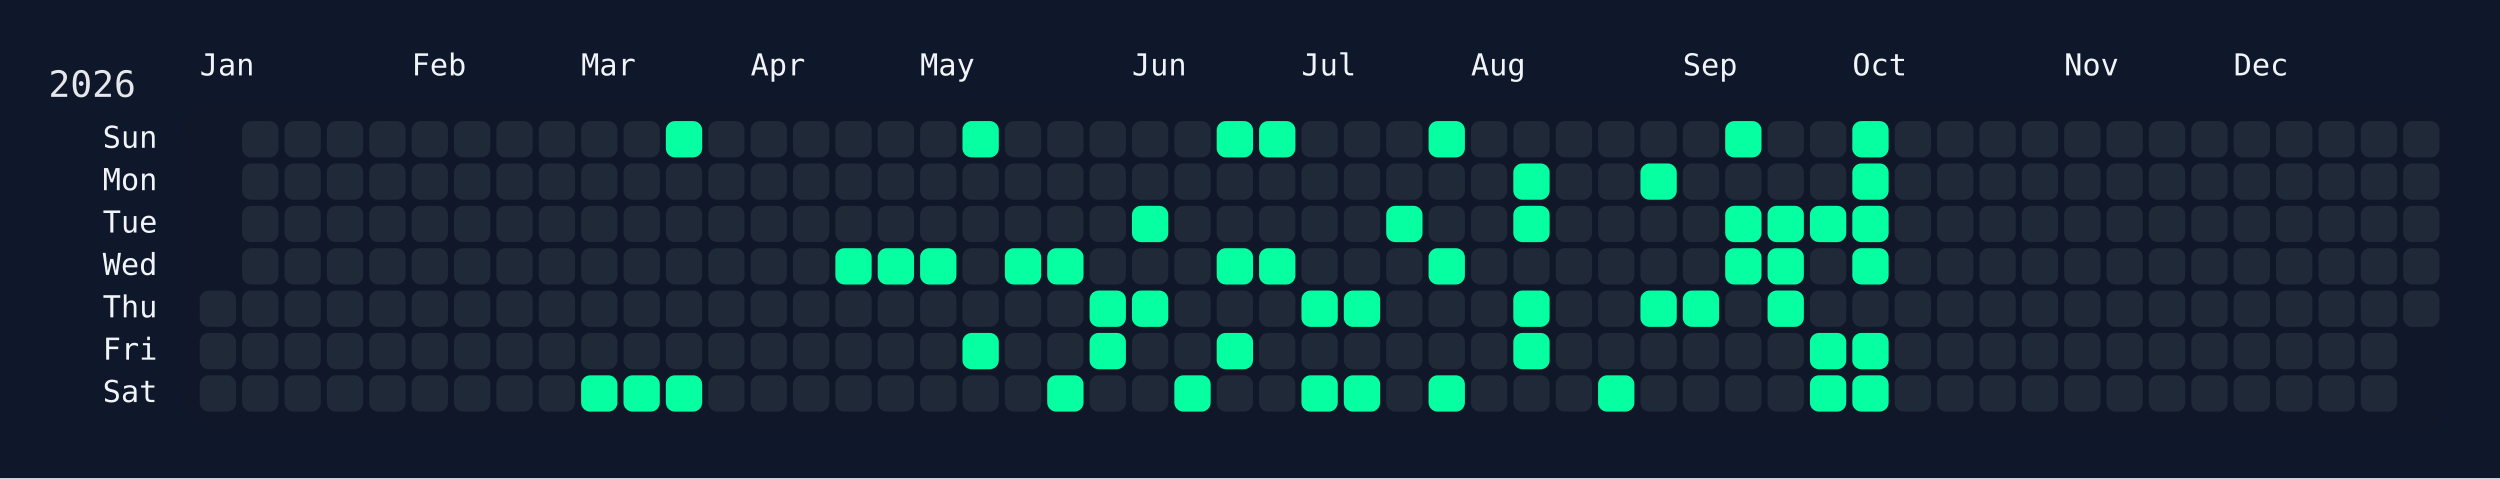
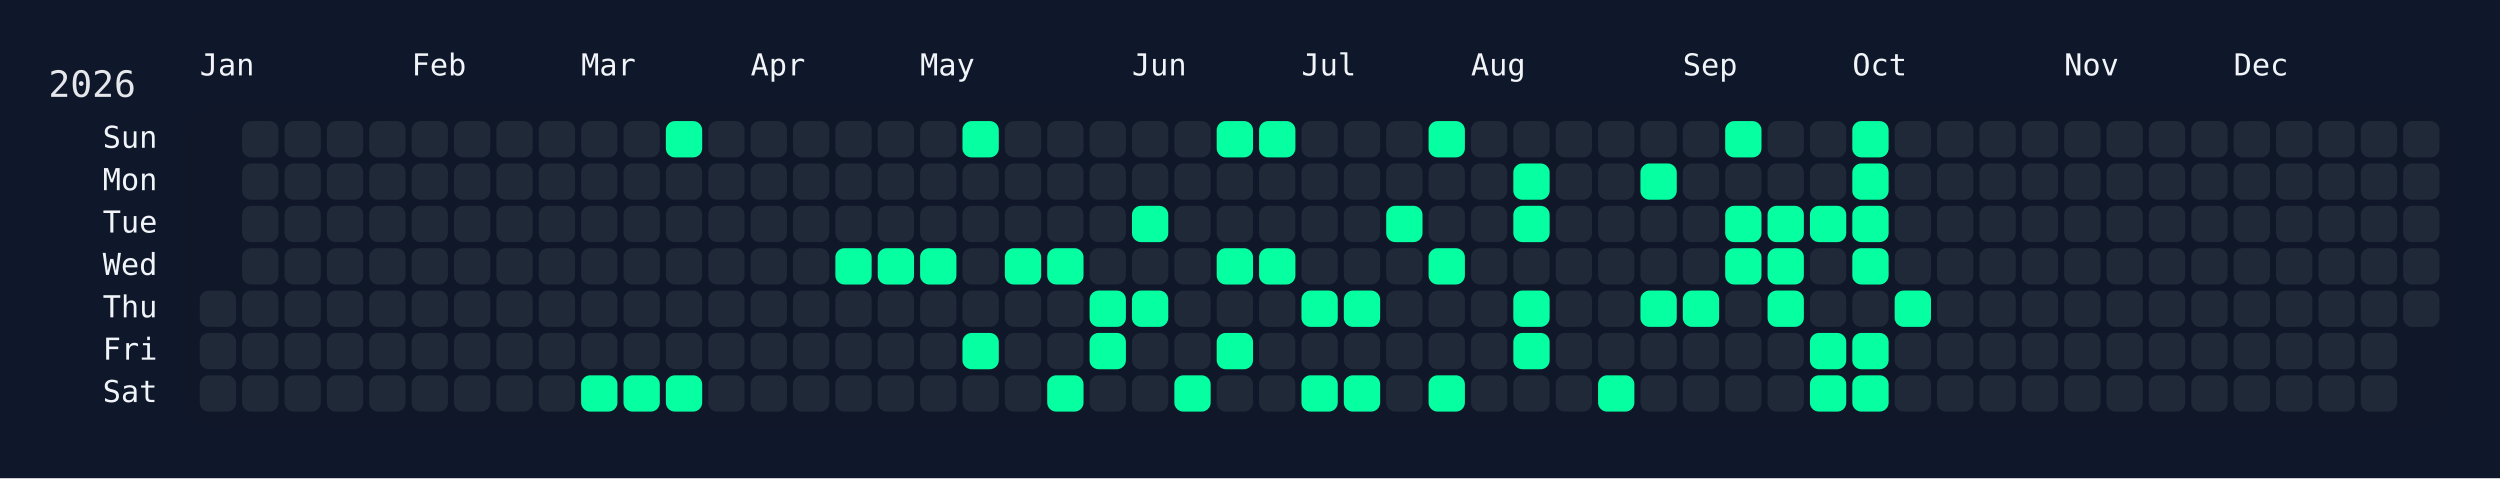
<svg xmlns="http://www.w3.org/2000/svg" width="826" height="158" viewBox="0 0 826 158">
  <rect width="826" height="158" fill="#0f172a" />
  <rect x="60" y="34" width="750" height="108" rx="12" ry="12" fill="rgba(15, 23, 42, 0.8)" />
  <text x="16" y="32" font-size="12" fill="#e5e7eb" font-family="JetBrains Mono, ui-monospace, SFMono-Regular, Menlo, Monaco, Consolas, monospace">2026</text>
  <text x="66" y="18" font-size="10" fill="#f1f5f9" font-family="JetBrains Mono, ui-monospace, SFMono-Regular, Menlo, Monaco, Consolas, monospace" dominant-baseline="hanging">Jan</text>
  <text x="136" y="18" font-size="10" fill="#f1f5f9" font-family="JetBrains Mono, ui-monospace, SFMono-Regular, Menlo, Monaco, Consolas, monospace" dominant-baseline="hanging">Feb</text>
  <text x="192" y="18" font-size="10" fill="#f1f5f9" font-family="JetBrains Mono, ui-monospace, SFMono-Regular, Menlo, Monaco, Consolas, monospace" dominant-baseline="hanging">Mar</text>
  <text x="248" y="18" font-size="10" fill="#f1f5f9" font-family="JetBrains Mono, ui-monospace, SFMono-Regular, Menlo, Monaco, Consolas, monospace" dominant-baseline="hanging">Apr</text>
  <text x="304" y="18" font-size="10" fill="#f1f5f9" font-family="JetBrains Mono, ui-monospace, SFMono-Regular, Menlo, Monaco, Consolas, monospace" dominant-baseline="hanging">May</text>
  <text x="374" y="18" font-size="10" fill="#f1f5f9" font-family="JetBrains Mono, ui-monospace, SFMono-Regular, Menlo, Monaco, Consolas, monospace" dominant-baseline="hanging">Jun</text>
  <text x="430" y="18" font-size="10" fill="#f1f5f9" font-family="JetBrains Mono, ui-monospace, SFMono-Regular, Menlo, Monaco, Consolas, monospace" dominant-baseline="hanging">Jul</text>
  <text x="486" y="18" font-size="10" fill="#f1f5f9" font-family="JetBrains Mono, ui-monospace, SFMono-Regular, Menlo, Monaco, Consolas, monospace" dominant-baseline="hanging">Aug</text>
  <text x="556" y="18" font-size="10" fill="#f1f5f9" font-family="JetBrains Mono, ui-monospace, SFMono-Regular, Menlo, Monaco, Consolas, monospace" dominant-baseline="hanging">Sep</text>
  <text x="612" y="18" font-size="10" fill="#f1f5f9" font-family="JetBrains Mono, ui-monospace, SFMono-Regular, Menlo, Monaco, Consolas, monospace" dominant-baseline="hanging">Oct</text>
  <text x="682" y="18" font-size="10" fill="#f1f5f9" font-family="JetBrains Mono, ui-monospace, SFMono-Regular, Menlo, Monaco, Consolas, monospace" dominant-baseline="hanging">Nov</text>
  <text x="738" y="18" font-size="10" fill="#f1f5f9" font-family="JetBrains Mono, ui-monospace, SFMono-Regular, Menlo, Monaco, Consolas, monospace" dominant-baseline="hanging">Dec</text>
  <text x="52" y="46.0" font-size="10" fill="#f1f5f9" font-family="JetBrains Mono, ui-monospace, SFMono-Regular, Menlo, Monaco, Consolas, monospace" text-anchor="end" dominant-baseline="middle">Sun</text>
  <text x="52" y="60.0" font-size="10" fill="#f1f5f9" font-family="JetBrains Mono, ui-monospace, SFMono-Regular, Menlo, Monaco, Consolas, monospace" text-anchor="end" dominant-baseline="middle">Mon</text>
  <text x="52" y="74.0" font-size="10" fill="#f1f5f9" font-family="JetBrains Mono, ui-monospace, SFMono-Regular, Menlo, Monaco, Consolas, monospace" text-anchor="end" dominant-baseline="middle">Tue</text>
  <text x="52" y="88.0" font-size="10" fill="#f1f5f9" font-family="JetBrains Mono, ui-monospace, SFMono-Regular, Menlo, Monaco, Consolas, monospace" text-anchor="end" dominant-baseline="middle">Wed</text>
  <text x="52" y="102.0" font-size="10" fill="#f1f5f9" font-family="JetBrains Mono, ui-monospace, SFMono-Regular, Menlo, Monaco, Consolas, monospace" text-anchor="end" dominant-baseline="middle">Thu</text>
  <text x="52" y="116.0" font-size="10" fill="#f1f5f9" font-family="JetBrains Mono, ui-monospace, SFMono-Regular, Menlo, Monaco, Consolas, monospace" text-anchor="end" dominant-baseline="middle">Fri</text>
  <text x="52" y="130.0" font-size="10" fill="#f1f5f9" font-family="JetBrains Mono, ui-monospace, SFMono-Regular, Menlo, Monaco, Consolas, monospace" text-anchor="end" dominant-baseline="middle">Sat</text>
  <g transform="translate(66,40)">
    <rect x="0" y="56" width="12" height="12" rx="3" ry="3" fill="#1f2937" data-date="2026-01-01" />
    <rect x="0" y="70" width="12" height="12" rx="3" ry="3" fill="#1f2937" data-date="2026-01-02" />
    <rect x="0" y="84" width="12" height="12" rx="3" ry="3" fill="#1f2937" data-date="2026-01-03" />
    <rect x="14" y="0" width="12" height="12" rx="3" ry="3" fill="#1f2937" data-date="2026-01-04" />
    <rect x="14" y="14" width="12" height="12" rx="3" ry="3" fill="#1f2937" data-date="2026-01-05" />
    <rect x="14" y="28" width="12" height="12" rx="3" ry="3" fill="#1f2937" data-date="2026-01-06" />
    <rect x="14" y="42" width="12" height="12" rx="3" ry="3" fill="#1f2937" data-date="2026-01-07" />
    <rect x="14" y="56" width="12" height="12" rx="3" ry="3" fill="#1f2937" data-date="2026-01-08" />
    <rect x="14" y="70" width="12" height="12" rx="3" ry="3" fill="#1f2937" data-date="2026-01-09" />
    <rect x="14" y="84" width="12" height="12" rx="3" ry="3" fill="#1f2937" data-date="2026-01-10" />
    <rect x="28" y="0" width="12" height="12" rx="3" ry="3" fill="#1f2937" data-date="2026-01-11" />
    <rect x="28" y="14" width="12" height="12" rx="3" ry="3" fill="#1f2937" data-date="2026-01-12" />
    <rect x="28" y="28" width="12" height="12" rx="3" ry="3" fill="#1f2937" data-date="2026-01-13" />
    <rect x="28" y="42" width="12" height="12" rx="3" ry="3" fill="#1f2937" data-date="2026-01-14" />
    <rect x="28" y="56" width="12" height="12" rx="3" ry="3" fill="#1f2937" data-date="2026-01-15" />
    <rect x="28" y="70" width="12" height="12" rx="3" ry="3" fill="#1f2937" data-date="2026-01-16" />
    <rect x="28" y="84" width="12" height="12" rx="3" ry="3" fill="#1f2937" data-date="2026-01-17" />
    <rect x="42" y="0" width="12" height="12" rx="3" ry="3" fill="#1f2937" data-date="2026-01-18" />
    <rect x="42" y="14" width="12" height="12" rx="3" ry="3" fill="#1f2937" data-date="2026-01-19" />
    <rect x="42" y="28" width="12" height="12" rx="3" ry="3" fill="#1f2937" data-date="2026-01-20" />
    <rect x="42" y="42" width="12" height="12" rx="3" ry="3" fill="#1f2937" data-date="2026-01-21" />
    <rect x="42" y="56" width="12" height="12" rx="3" ry="3" fill="#1f2937" data-date="2026-01-22" />
    <rect x="42" y="70" width="12" height="12" rx="3" ry="3" fill="#1f2937" data-date="2026-01-23" />
    <rect x="42" y="84" width="12" height="12" rx="3" ry="3" fill="#1f2937" data-date="2026-01-24" />
    <rect x="56" y="0" width="12" height="12" rx="3" ry="3" fill="#1f2937" data-date="2026-01-25" />
    <rect x="56" y="14" width="12" height="12" rx="3" ry="3" fill="#1f2937" data-date="2026-01-26" />
    <rect x="56" y="28" width="12" height="12" rx="3" ry="3" fill="#1f2937" data-date="2026-01-27" />
    <rect x="56" y="42" width="12" height="12" rx="3" ry="3" fill="#1f2937" data-date="2026-01-28" />
    <rect x="56" y="56" width="12" height="12" rx="3" ry="3" fill="#1f2937" data-date="2026-01-29" />
    <rect x="56" y="70" width="12" height="12" rx="3" ry="3" fill="#1f2937" data-date="2026-01-30" />
    <rect x="56" y="84" width="12" height="12" rx="3" ry="3" fill="#1f2937" data-date="2026-01-31" />
    <rect x="70" y="0" width="12" height="12" rx="3" ry="3" fill="#1f2937" data-date="2026-02-01" />
    <rect x="70" y="14" width="12" height="12" rx="3" ry="3" fill="#1f2937" data-date="2026-02-02" />
    <rect x="70" y="28" width="12" height="12" rx="3" ry="3" fill="#1f2937" data-date="2026-02-03" />
    <rect x="70" y="42" width="12" height="12" rx="3" ry="3" fill="#1f2937" data-date="2026-02-04" />
    <rect x="70" y="56" width="12" height="12" rx="3" ry="3" fill="#1f2937" data-date="2026-02-05" />
    <rect x="70" y="70" width="12" height="12" rx="3" ry="3" fill="#1f2937" data-date="2026-02-06" />
    <rect x="70" y="84" width="12" height="12" rx="3" ry="3" fill="#1f2937" data-date="2026-02-07" />
    <rect x="84" y="0" width="12" height="12" rx="3" ry="3" fill="#1f2937" data-date="2026-02-08" />
    <rect x="84" y="14" width="12" height="12" rx="3" ry="3" fill="#1f2937" data-date="2026-02-09" />
    <rect x="84" y="28" width="12" height="12" rx="3" ry="3" fill="#1f2937" data-date="2026-02-10" />
    <rect x="84" y="42" width="12" height="12" rx="3" ry="3" fill="#1f2937" data-date="2026-02-11" />
    <rect x="84" y="56" width="12" height="12" rx="3" ry="3" fill="#1f2937" data-date="2026-02-12" />
    <rect x="84" y="70" width="12" height="12" rx="3" ry="3" fill="#1f2937" data-date="2026-02-13" />
    <rect x="84" y="84" width="12" height="12" rx="3" ry="3" fill="#1f2937" data-date="2026-02-14" />
    <rect x="98" y="0" width="12" height="12" rx="3" ry="3" fill="#1f2937" data-date="2026-02-15" />
    <rect x="98" y="14" width="12" height="12" rx="3" ry="3" fill="#1f2937" data-date="2026-02-16" />
    <rect x="98" y="28" width="12" height="12" rx="3" ry="3" fill="#1f2937" data-date="2026-02-17" />
    <rect x="98" y="42" width="12" height="12" rx="3" ry="3" fill="#1f2937" data-date="2026-02-18" />
    <rect x="98" y="56" width="12" height="12" rx="3" ry="3" fill="#1f2937" data-date="2026-02-19" />
    <rect x="98" y="70" width="12" height="12" rx="3" ry="3" fill="#1f2937" data-date="2026-02-20" />
    <rect x="98" y="84" width="12" height="12" rx="3" ry="3" fill="#1f2937" data-date="2026-02-21" />
    <rect x="112" y="0" width="12" height="12" rx="3" ry="3" fill="#1f2937" data-date="2026-02-22" />
    <rect x="112" y="14" width="12" height="12" rx="3" ry="3" fill="#1f2937" data-date="2026-02-23" />
    <rect x="112" y="28" width="12" height="12" rx="3" ry="3" fill="#1f2937" data-date="2026-02-24" />
    <rect x="112" y="42" width="12" height="12" rx="3" ry="3" fill="#1f2937" data-date="2026-02-25" />
    <rect x="112" y="56" width="12" height="12" rx="3" ry="3" fill="#1f2937" data-date="2026-02-26" />
    <rect x="112" y="70" width="12" height="12" rx="3" ry="3" fill="#1f2937" data-date="2026-02-27" />
    <rect x="112" y="84" width="12" height="12" rx="3" ry="3" fill="#1f2937" data-date="2026-02-28" />
    <rect x="126" y="0" width="12" height="12" rx="3" ry="3" fill="#1f2937" data-date="2026-03-01" />
    <rect x="126" y="14" width="12" height="12" rx="3" ry="3" fill="#1f2937" data-date="2026-03-02" />
    <rect x="126" y="28" width="12" height="12" rx="3" ry="3" fill="#1f2937" data-date="2026-03-03" />
    <rect x="126" y="42" width="12" height="12" rx="3" ry="3" fill="#1f2937" data-date="2026-03-04" />
    <rect x="126" y="56" width="12" height="12" rx="3" ry="3" fill="#1f2937" data-date="2026-03-05" />
    <rect x="126" y="70" width="12" height="12" rx="3" ry="3" fill="#1f2937" data-date="2026-03-06" />
    <rect x="126" y="84" width="12" height="12" rx="3" ry="3" fill="#05ffa1" data-date="2026-03-07" />
    <rect x="140" y="0" width="12" height="12" rx="3" ry="3" fill="#1f2937" data-date="2026-03-08" />
    <rect x="140" y="14" width="12" height="12" rx="3" ry="3" fill="#1f2937" data-date="2026-03-09" />
    <rect x="140" y="28" width="12" height="12" rx="3" ry="3" fill="#1f2937" data-date="2026-03-10" />
    <rect x="140" y="42" width="12" height="12" rx="3" ry="3" fill="#1f2937" data-date="2026-03-11" />
    <rect x="140" y="56" width="12" height="12" rx="3" ry="3" fill="#1f2937" data-date="2026-03-12" />
    <rect x="140" y="70" width="12" height="12" rx="3" ry="3" fill="#1f2937" data-date="2026-03-13" />
    <rect x="140" y="84" width="12" height="12" rx="3" ry="3" fill="#05ffa1" data-date="2026-03-14" />
    <rect x="154" y="0" width="12" height="12" rx="3" ry="3" fill="#05ffa1" data-date="2026-03-15" />
    <rect x="154" y="14" width="12" height="12" rx="3" ry="3" fill="#1f2937" data-date="2026-03-16" />
    <rect x="154" y="28" width="12" height="12" rx="3" ry="3" fill="#1f2937" data-date="2026-03-17" />
    <rect x="154" y="42" width="12" height="12" rx="3" ry="3" fill="#1f2937" data-date="2026-03-18" />
    <rect x="154" y="56" width="12" height="12" rx="3" ry="3" fill="#1f2937" data-date="2026-03-19" />
    <rect x="154" y="70" width="12" height="12" rx="3" ry="3" fill="#1f2937" data-date="2026-03-20" />
    <rect x="154" y="84" width="12" height="12" rx="3" ry="3" fill="#05ffa1" data-date="2026-03-21" />
    <rect x="168" y="0" width="12" height="12" rx="3" ry="3" fill="#1f2937" data-date="2026-03-22" />
    <rect x="168" y="14" width="12" height="12" rx="3" ry="3" fill="#1f2937" data-date="2026-03-23" />
    <rect x="168" y="28" width="12" height="12" rx="3" ry="3" fill="#1f2937" data-date="2026-03-24" />
    <rect x="168" y="42" width="12" height="12" rx="3" ry="3" fill="#1f2937" data-date="2026-03-25" />
    <rect x="168" y="56" width="12" height="12" rx="3" ry="3" fill="#1f2937" data-date="2026-03-26" />
    <rect x="168" y="70" width="12" height="12" rx="3" ry="3" fill="#1f2937" data-date="2026-03-27" />
    <rect x="168" y="84" width="12" height="12" rx="3" ry="3" fill="#1f2937" data-date="2026-03-28" />
    <rect x="182" y="0" width="12" height="12" rx="3" ry="3" fill="#1f2937" data-date="2026-03-29" />
    <rect x="182" y="14" width="12" height="12" rx="3" ry="3" fill="#1f2937" data-date="2026-03-30" />
    <rect x="182" y="28" width="12" height="12" rx="3" ry="3" fill="#1f2937" data-date="2026-03-31" />
    <rect x="182" y="42" width="12" height="12" rx="3" ry="3" fill="#1f2937" data-date="2026-04-01" />
    <rect x="182" y="56" width="12" height="12" rx="3" ry="3" fill="#1f2937" data-date="2026-04-02" />
    <rect x="182" y="70" width="12" height="12" rx="3" ry="3" fill="#1f2937" data-date="2026-04-03" />
    <rect x="182" y="84" width="12" height="12" rx="3" ry="3" fill="#1f2937" data-date="2026-04-04" />
    <rect x="196" y="0" width="12" height="12" rx="3" ry="3" fill="#1f2937" data-date="2026-04-05" />
    <rect x="196" y="14" width="12" height="12" rx="3" ry="3" fill="#1f2937" data-date="2026-04-06" />
    <rect x="196" y="28" width="12" height="12" rx="3" ry="3" fill="#1f2937" data-date="2026-04-07" />
    <rect x="196" y="42" width="12" height="12" rx="3" ry="3" fill="#1f2937" data-date="2026-04-08" />
    <rect x="196" y="56" width="12" height="12" rx="3" ry="3" fill="#1f2937" data-date="2026-04-09" />
    <rect x="196" y="70" width="12" height="12" rx="3" ry="3" fill="#1f2937" data-date="2026-04-10" />
    <rect x="196" y="84" width="12" height="12" rx="3" ry="3" fill="#1f2937" data-date="2026-04-11" />
    <rect x="210" y="0" width="12" height="12" rx="3" ry="3" fill="#1f2937" data-date="2026-04-12" />
    <rect x="210" y="14" width="12" height="12" rx="3" ry="3" fill="#1f2937" data-date="2026-04-13" />
    <rect x="210" y="28" width="12" height="12" rx="3" ry="3" fill="#1f2937" data-date="2026-04-14" />
    <rect x="210" y="42" width="12" height="12" rx="3" ry="3" fill="#05ffa1" data-date="2026-04-15" />
    <rect x="210" y="56" width="12" height="12" rx="3" ry="3" fill="#1f2937" data-date="2026-04-16" />
    <rect x="210" y="70" width="12" height="12" rx="3" ry="3" fill="#1f2937" data-date="2026-04-17" />
    <rect x="210" y="84" width="12" height="12" rx="3" ry="3" fill="#1f2937" data-date="2026-04-18" />
    <rect x="224" y="0" width="12" height="12" rx="3" ry="3" fill="#1f2937" data-date="2026-04-19" />
    <rect x="224" y="14" width="12" height="12" rx="3" ry="3" fill="#1f2937" data-date="2026-04-20" />
    <rect x="224" y="28" width="12" height="12" rx="3" ry="3" fill="#1f2937" data-date="2026-04-21" />
    <rect x="224" y="42" width="12" height="12" rx="3" ry="3" fill="#05ffa1" data-date="2026-04-22" />
    <rect x="224" y="56" width="12" height="12" rx="3" ry="3" fill="#1f2937" data-date="2026-04-23" />
    <rect x="224" y="70" width="12" height="12" rx="3" ry="3" fill="#1f2937" data-date="2026-04-24" />
    <rect x="224" y="84" width="12" height="12" rx="3" ry="3" fill="#1f2937" data-date="2026-04-25" />
    <rect x="238" y="0" width="12" height="12" rx="3" ry="3" fill="#1f2937" data-date="2026-04-26" />
    <rect x="238" y="14" width="12" height="12" rx="3" ry="3" fill="#1f2937" data-date="2026-04-27" />
    <rect x="238" y="28" width="12" height="12" rx="3" ry="3" fill="#1f2937" data-date="2026-04-28" />
    <rect x="238" y="42" width="12" height="12" rx="3" ry="3" fill="#05ffa1" data-date="2026-04-29" />
    <rect x="238" y="56" width="12" height="12" rx="3" ry="3" fill="#1f2937" data-date="2026-04-30" />
    <rect x="238" y="70" width="12" height="12" rx="3" ry="3" fill="#1f2937" data-date="2026-05-01" />
    <rect x="238" y="84" width="12" height="12" rx="3" ry="3" fill="#1f2937" data-date="2026-05-02" />
    <rect x="252" y="0" width="12" height="12" rx="3" ry="3" fill="#05ffa1" data-date="2026-05-03" />
    <rect x="252" y="14" width="12" height="12" rx="3" ry="3" fill="#1f2937" data-date="2026-05-04" />
    <rect x="252" y="28" width="12" height="12" rx="3" ry="3" fill="#1f2937" data-date="2026-05-05" />
    <rect x="252" y="42" width="12" height="12" rx="3" ry="3" fill="#1f2937" data-date="2026-05-06" />
    <rect x="252" y="56" width="12" height="12" rx="3" ry="3" fill="#1f2937" data-date="2026-05-07" />
    <rect x="252" y="70" width="12" height="12" rx="3" ry="3" fill="#05ffa1" data-date="2026-05-08" />
    <rect x="252" y="84" width="12" height="12" rx="3" ry="3" fill="#1f2937" data-date="2026-05-09" />
    <rect x="266" y="0" width="12" height="12" rx="3" ry="3" fill="#1f2937" data-date="2026-05-10" />
    <rect x="266" y="14" width="12" height="12" rx="3" ry="3" fill="#1f2937" data-date="2026-05-11" />
    <rect x="266" y="28" width="12" height="12" rx="3" ry="3" fill="#1f2937" data-date="2026-05-12" />
    <rect x="266" y="42" width="12" height="12" rx="3" ry="3" fill="#05ffa1" data-date="2026-05-13" />
    <rect x="266" y="56" width="12" height="12" rx="3" ry="3" fill="#1f2937" data-date="2026-05-14" />
    <rect x="266" y="70" width="12" height="12" rx="3" ry="3" fill="#1f2937" data-date="2026-05-15" />
    <rect x="266" y="84" width="12" height="12" rx="3" ry="3" fill="#1f2937" data-date="2026-05-16" />
    <rect x="280" y="0" width="12" height="12" rx="3" ry="3" fill="#1f2937" data-date="2026-05-17" />
    <rect x="280" y="14" width="12" height="12" rx="3" ry="3" fill="#1f2937" data-date="2026-05-18" />
    <rect x="280" y="28" width="12" height="12" rx="3" ry="3" fill="#1f2937" data-date="2026-05-19" />
    <rect x="280" y="42" width="12" height="12" rx="3" ry="3" fill="#05ffa1" data-date="2026-05-20" />
    <rect x="280" y="56" width="12" height="12" rx="3" ry="3" fill="#1f2937" data-date="2026-05-21" />
    <rect x="280" y="70" width="12" height="12" rx="3" ry="3" fill="#1f2937" data-date="2026-05-22" />
    <rect x="280" y="84" width="12" height="12" rx="3" ry="3" fill="#05ffa1" data-date="2026-05-23" />
    <rect x="294" y="0" width="12" height="12" rx="3" ry="3" fill="#1f2937" data-date="2026-05-24" />
    <rect x="294" y="14" width="12" height="12" rx="3" ry="3" fill="#1f2937" data-date="2026-05-25" />
    <rect x="294" y="28" width="12" height="12" rx="3" ry="3" fill="#1f2937" data-date="2026-05-26" />
    <rect x="294" y="42" width="12" height="12" rx="3" ry="3" fill="#1f2937" data-date="2026-05-27" />
    <rect x="294" y="56" width="12" height="12" rx="3" ry="3" fill="#05ffa1" data-date="2026-05-28" />
    <rect x="294" y="70" width="12" height="12" rx="3" ry="3" fill="#05ffa1" data-date="2026-05-29" />
    <rect x="294" y="84" width="12" height="12" rx="3" ry="3" fill="#1f2937" data-date="2026-05-30" />
    <rect x="308" y="0" width="12" height="12" rx="3" ry="3" fill="#1f2937" data-date="2026-05-31" />
    <rect x="308" y="14" width="12" height="12" rx="3" ry="3" fill="#1f2937" data-date="2026-06-01" />
    <rect x="308" y="28" width="12" height="12" rx="3" ry="3" fill="#05ffa1" data-date="2026-06-02" />
    <rect x="308" y="42" width="12" height="12" rx="3" ry="3" fill="#1f2937" data-date="2026-06-03" />
    <rect x="308" y="56" width="12" height="12" rx="3" ry="3" fill="#05ffa1" data-date="2026-06-04" />
    <rect x="308" y="70" width="12" height="12" rx="3" ry="3" fill="#1f2937" data-date="2026-06-05" />
    <rect x="308" y="84" width="12" height="12" rx="3" ry="3" fill="#1f2937" data-date="2026-06-06" />
    <rect x="322" y="0" width="12" height="12" rx="3" ry="3" fill="#1f2937" data-date="2026-06-07" />
    <rect x="322" y="14" width="12" height="12" rx="3" ry="3" fill="#1f2937" data-date="2026-06-08" />
    <rect x="322" y="28" width="12" height="12" rx="3" ry="3" fill="#1f2937" data-date="2026-06-09" />
    <rect x="322" y="42" width="12" height="12" rx="3" ry="3" fill="#1f2937" data-date="2026-06-10" />
    <rect x="322" y="56" width="12" height="12" rx="3" ry="3" fill="#1f2937" data-date="2026-06-11" />
    <rect x="322" y="70" width="12" height="12" rx="3" ry="3" fill="#1f2937" data-date="2026-06-12" />
    <rect x="322" y="84" width="12" height="12" rx="3" ry="3" fill="#05ffa1" data-date="2026-06-13" />
    <rect x="336" y="0" width="12" height="12" rx="3" ry="3" fill="#05ffa1" data-date="2026-06-14" />
    <rect x="336" y="14" width="12" height="12" rx="3" ry="3" fill="#1f2937" data-date="2026-06-15" />
    <rect x="336" y="28" width="12" height="12" rx="3" ry="3" fill="#1f2937" data-date="2026-06-16" />
    <rect x="336" y="42" width="12" height="12" rx="3" ry="3" fill="#05ffa1" data-date="2026-06-17" />
    <rect x="336" y="56" width="12" height="12" rx="3" ry="3" fill="#1f2937" data-date="2026-06-18" />
    <rect x="336" y="70" width="12" height="12" rx="3" ry="3" fill="#05ffa1" data-date="2026-06-19" />
    <rect x="336" y="84" width="12" height="12" rx="3" ry="3" fill="#1f2937" data-date="2026-06-20" />
    <rect x="350" y="0" width="12" height="12" rx="3" ry="3" fill="#05ffa1" data-date="2026-06-21" />
    <rect x="350" y="14" width="12" height="12" rx="3" ry="3" fill="#1f2937" data-date="2026-06-22" />
    <rect x="350" y="28" width="12" height="12" rx="3" ry="3" fill="#1f2937" data-date="2026-06-23" />
    <rect x="350" y="42" width="12" height="12" rx="3" ry="3" fill="#05ffa1" data-date="2026-06-24" />
    <rect x="350" y="56" width="12" height="12" rx="3" ry="3" fill="#1f2937" data-date="2026-06-25" />
    <rect x="350" y="70" width="12" height="12" rx="3" ry="3" fill="#1f2937" data-date="2026-06-26" />
    <rect x="350" y="84" width="12" height="12" rx="3" ry="3" fill="#1f2937" data-date="2026-06-27" />
    <rect x="364" y="0" width="12" height="12" rx="3" ry="3" fill="#1f2937" data-date="2026-06-28" />
    <rect x="364" y="14" width="12" height="12" rx="3" ry="3" fill="#1f2937" data-date="2026-06-29" />
    <rect x="364" y="28" width="12" height="12" rx="3" ry="3" fill="#1f2937" data-date="2026-06-30" />
    <rect x="364" y="42" width="12" height="12" rx="3" ry="3" fill="#1f2937" data-date="2026-07-01" />
    <rect x="364" y="56" width="12" height="12" rx="3" ry="3" fill="#05ffa1" data-date="2026-07-02" />
    <rect x="364" y="70" width="12" height="12" rx="3" ry="3" fill="#1f2937" data-date="2026-07-03" />
    <rect x="364" y="84" width="12" height="12" rx="3" ry="3" fill="#05ffa1" data-date="2026-07-04" />
    <rect x="378" y="0" width="12" height="12" rx="3" ry="3" fill="#1f2937" data-date="2026-07-05" />
    <rect x="378" y="14" width="12" height="12" rx="3" ry="3" fill="#1f2937" data-date="2026-07-06" />
    <rect x="378" y="28" width="12" height="12" rx="3" ry="3" fill="#1f2937" data-date="2026-07-07" />
    <rect x="378" y="42" width="12" height="12" rx="3" ry="3" fill="#1f2937" data-date="2026-07-08" />
    <rect x="378" y="56" width="12" height="12" rx="3" ry="3" fill="#05ffa1" data-date="2026-07-09" />
    <rect x="378" y="70" width="12" height="12" rx="3" ry="3" fill="#1f2937" data-date="2026-07-10" />
    <rect x="378" y="84" width="12" height="12" rx="3" ry="3" fill="#05ffa1" data-date="2026-07-11" />
    <rect x="392" y="0" width="12" height="12" rx="3" ry="3" fill="#1f2937" data-date="2026-07-12" />
    <rect x="392" y="14" width="12" height="12" rx="3" ry="3" fill="#1f2937" data-date="2026-07-13" />
    <rect x="392" y="28" width="12" height="12" rx="3" ry="3" fill="#05ffa1" data-date="2026-07-14" />
    <rect x="392" y="42" width="12" height="12" rx="3" ry="3" fill="#1f2937" data-date="2026-07-15" />
    <rect x="392" y="56" width="12" height="12" rx="3" ry="3" fill="#1f2937" data-date="2026-07-16" />
    <rect x="392" y="70" width="12" height="12" rx="3" ry="3" fill="#1f2937" data-date="2026-07-17" />
    <rect x="392" y="84" width="12" height="12" rx="3" ry="3" fill="#1f2937" data-date="2026-07-18" />
    <rect x="406" y="0" width="12" height="12" rx="3" ry="3" fill="#05ffa1" data-date="2026-07-19" />
    <rect x="406" y="14" width="12" height="12" rx="3" ry="3" fill="#1f2937" data-date="2026-07-20" />
    <rect x="406" y="28" width="12" height="12" rx="3" ry="3" fill="#1f2937" data-date="2026-07-21" />
    <rect x="406" y="42" width="12" height="12" rx="3" ry="3" fill="#05ffa1" data-date="2026-07-22" />
    <rect x="406" y="56" width="12" height="12" rx="3" ry="3" fill="#1f2937" data-date="2026-07-23" />
    <rect x="406" y="70" width="12" height="12" rx="3" ry="3" fill="#1f2937" data-date="2026-07-24" />
    <rect x="406" y="84" width="12" height="12" rx="3" ry="3" fill="#05ffa1" data-date="2026-07-25" />
    <rect x="420" y="0" width="12" height="12" rx="3" ry="3" fill="#1f2937" data-date="2026-07-26" />
    <rect x="420" y="14" width="12" height="12" rx="3" ry="3" fill="#1f2937" data-date="2026-07-27" />
    <rect x="420" y="28" width="12" height="12" rx="3" ry="3" fill="#1f2937" data-date="2026-07-28" />
    <rect x="420" y="42" width="12" height="12" rx="3" ry="3" fill="#1f2937" data-date="2026-07-29" />
    <rect x="420" y="56" width="12" height="12" rx="3" ry="3" fill="#1f2937" data-date="2026-07-30" />
    <rect x="420" y="70" width="12" height="12" rx="3" ry="3" fill="#1f2937" data-date="2026-07-31" />
    <rect x="420" y="84" width="12" height="12" rx="3" ry="3" fill="#1f2937" data-date="2026-08-01" />
    <rect x="434" y="0" width="12" height="12" rx="3" ry="3" fill="#1f2937" data-date="2026-08-02" />
    <rect x="434" y="14" width="12" height="12" rx="3" ry="3" fill="#05ffa1" data-date="2026-08-03" />
    <rect x="434" y="28" width="12" height="12" rx="3" ry="3" fill="#05ffa1" data-date="2026-08-04" />
    <rect x="434" y="42" width="12" height="12" rx="3" ry="3" fill="#1f2937" data-date="2026-08-05" />
    <rect x="434" y="56" width="12" height="12" rx="3" ry="3" fill="#05ffa1" data-date="2026-08-06" />
    <rect x="434" y="70" width="12" height="12" rx="3" ry="3" fill="#05ffa1" data-date="2026-08-07" />
    <rect x="434" y="84" width="12" height="12" rx="3" ry="3" fill="#1f2937" data-date="2026-08-08" />
    <rect x="448" y="0" width="12" height="12" rx="3" ry="3" fill="#1f2937" data-date="2026-08-09" />
    <rect x="448" y="14" width="12" height="12" rx="3" ry="3" fill="#1f2937" data-date="2026-08-10" />
    <rect x="448" y="28" width="12" height="12" rx="3" ry="3" fill="#1f2937" data-date="2026-08-11" />
    <rect x="448" y="42" width="12" height="12" rx="3" ry="3" fill="#1f2937" data-date="2026-08-12" />
    <rect x="448" y="56" width="12" height="12" rx="3" ry="3" fill="#1f2937" data-date="2026-08-13" />
    <rect x="448" y="70" width="12" height="12" rx="3" ry="3" fill="#1f2937" data-date="2026-08-14" />
    <rect x="448" y="84" width="12" height="12" rx="3" ry="3" fill="#1f2937" data-date="2026-08-15" />
    <rect x="462" y="0" width="12" height="12" rx="3" ry="3" fill="#1f2937" data-date="2026-08-16" />
    <rect x="462" y="14" width="12" height="12" rx="3" ry="3" fill="#1f2937" data-date="2026-08-17" />
    <rect x="462" y="28" width="12" height="12" rx="3" ry="3" fill="#1f2937" data-date="2026-08-18" />
    <rect x="462" y="42" width="12" height="12" rx="3" ry="3" fill="#1f2937" data-date="2026-08-19" />
    <rect x="462" y="56" width="12" height="12" rx="3" ry="3" fill="#1f2937" data-date="2026-08-20" />
    <rect x="462" y="70" width="12" height="12" rx="3" ry="3" fill="#1f2937" data-date="2026-08-21" />
    <rect x="462" y="84" width="12" height="12" rx="3" ry="3" fill="#05ffa1" data-date="2026-08-22" />
    <rect x="476" y="0" width="12" height="12" rx="3" ry="3" fill="#1f2937" data-date="2026-08-23" />
    <rect x="476" y="14" width="12" height="12" rx="3" ry="3" fill="#05ffa1" data-date="2026-08-24" />
    <rect x="476" y="28" width="12" height="12" rx="3" ry="3" fill="#1f2937" data-date="2026-08-25" />
    <rect x="476" y="42" width="12" height="12" rx="3" ry="3" fill="#1f2937" data-date="2026-08-26" />
    <rect x="476" y="56" width="12" height="12" rx="3" ry="3" fill="#05ffa1" data-date="2026-08-27" />
    <rect x="476" y="70" width="12" height="12" rx="3" ry="3" fill="#1f2937" data-date="2026-08-28" />
    <rect x="476" y="84" width="12" height="12" rx="3" ry="3" fill="#1f2937" data-date="2026-08-29" />
    <rect x="490" y="0" width="12" height="12" rx="3" ry="3" fill="#1f2937" data-date="2026-08-30" />
    <rect x="490" y="14" width="12" height="12" rx="3" ry="3" fill="#1f2937" data-date="2026-08-31" />
    <rect x="490" y="28" width="12" height="12" rx="3" ry="3" fill="#1f2937" data-date="2026-09-01" />
    <rect x="490" y="42" width="12" height="12" rx="3" ry="3" fill="#1f2937" data-date="2026-09-02" />
    <rect x="490" y="56" width="12" height="12" rx="3" ry="3" fill="#05ffa1" data-date="2026-09-03" />
    <rect x="490" y="70" width="12" height="12" rx="3" ry="3" fill="#1f2937" data-date="2026-09-04" />
    <rect x="490" y="84" width="12" height="12" rx="3" ry="3" fill="#1f2937" data-date="2026-09-05" />
    <rect x="504" y="0" width="12" height="12" rx="3" ry="3" fill="#05ffa1" data-date="2026-09-06" />
    <rect x="504" y="14" width="12" height="12" rx="3" ry="3" fill="#1f2937" data-date="2026-09-07" />
    <rect x="504" y="28" width="12" height="12" rx="3" ry="3" fill="#05ffa1" data-date="2026-09-08" />
    <rect x="504" y="42" width="12" height="12" rx="3" ry="3" fill="#05ffa1" data-date="2026-09-09" />
    <rect x="504" y="56" width="12" height="12" rx="3" ry="3" fill="#1f2937" data-date="2026-09-10" />
    <rect x="504" y="70" width="12" height="12" rx="3" ry="3" fill="#1f2937" data-date="2026-09-11" />
    <rect x="504" y="84" width="12" height="12" rx="3" ry="3" fill="#1f2937" data-date="2026-09-12" />
    <rect x="518" y="0" width="12" height="12" rx="3" ry="3" fill="#1f2937" data-date="2026-09-13" />
    <rect x="518" y="14" width="12" height="12" rx="3" ry="3" fill="#1f2937" data-date="2026-09-14" />
    <rect x="518" y="28" width="12" height="12" rx="3" ry="3" fill="#05ffa1" data-date="2026-09-15" />
    <rect x="518" y="42" width="12" height="12" rx="3" ry="3" fill="#05ffa1" data-date="2026-09-16" />
    <rect x="518" y="56" width="12" height="12" rx="3" ry="3" fill="#05ffa1" data-date="2026-09-17" />
    <rect x="518" y="70" width="12" height="12" rx="3" ry="3" fill="#1f2937" data-date="2026-09-18" />
    <rect x="518" y="84" width="12" height="12" rx="3" ry="3" fill="#1f2937" data-date="2026-09-19" />
    <rect x="532" y="0" width="12" height="12" rx="3" ry="3" fill="#1f2937" data-date="2026-09-20" />
    <rect x="532" y="14" width="12" height="12" rx="3" ry="3" fill="#1f2937" data-date="2026-09-21" />
    <rect x="532" y="28" width="12" height="12" rx="3" ry="3" fill="#05ffa1" data-date="2026-09-22" />
    <rect x="532" y="42" width="12" height="12" rx="3" ry="3" fill="#1f2937" data-date="2026-09-23" />
    <rect x="532" y="56" width="12" height="12" rx="3" ry="3" fill="#1f2937" data-date="2026-09-24" />
    <rect x="532" y="70" width="12" height="12" rx="3" ry="3" fill="#05ffa1" data-date="2026-09-25" />
    <rect x="532" y="84" width="12" height="12" rx="3" ry="3" fill="#05ffa1" data-date="2026-09-26" />
    <rect x="546" y="0" width="12" height="12" rx="3" ry="3" fill="#05ffa1" data-date="2026-09-27" />
    <rect x="546" y="14" width="12" height="12" rx="3" ry="3" fill="#05ffa1" data-date="2026-09-28" />
    <rect x="546" y="28" width="12" height="12" rx="3" ry="3" fill="#05ffa1" data-date="2026-09-29" />
    <rect x="546" y="42" width="12" height="12" rx="3" ry="3" fill="#05ffa1" data-date="2026-09-30" />
    <rect x="546" y="56" width="12" height="12" rx="3" ry="3" fill="#1f2937" data-date="2026-10-01" />
    <rect x="546" y="70" width="12" height="12" rx="3" ry="3" fill="#05ffa1" data-date="2026-10-02" />
    <rect x="546" y="84" width="12" height="12" rx="3" ry="3" fill="#05ffa1" data-date="2026-10-03" />
    <rect x="560" y="0" width="12" height="12" rx="3" ry="3" fill="#1f2937" data-date="2026-10-04" />
    <rect x="560" y="14" width="12" height="12" rx="3" ry="3" fill="#1f2937" data-date="2026-10-05" />
    <rect x="560" y="28" width="12" height="12" rx="3" ry="3" fill="#1f2937" data-date="2026-10-06" />
    <rect x="560" y="42" width="12" height="12" rx="3" ry="3" fill="#1f2937" data-date="2026-10-07" />
-     <rect x="560" y="56" width="12" height="12" rx="3" ry="3" fill="#1f2937" data-date="2026-10-08" />
+     <rect x="560" y="56" width="12" height="12" rx="3" ry="3" fill="#05ffa1" data-date="2026-10-08" />
    <rect x="560" y="70" width="12" height="12" rx="3" ry="3" fill="#1f2937" data-date="2026-10-09" />
    <rect x="560" y="84" width="12" height="12" rx="3" ry="3" fill="#1f2937" data-date="2026-10-10" />
    <rect x="574" y="0" width="12" height="12" rx="3" ry="3" fill="#1f2937" data-date="2026-10-11" />
    <rect x="574" y="14" width="12" height="12" rx="3" ry="3" fill="#1f2937" data-date="2026-10-12" />
    <rect x="574" y="28" width="12" height="12" rx="3" ry="3" fill="#1f2937" data-date="2026-10-13" />
    <rect x="574" y="42" width="12" height="12" rx="3" ry="3" fill="#1f2937" data-date="2026-10-14" />
    <rect x="574" y="56" width="12" height="12" rx="3" ry="3" fill="#1f2937" data-date="2026-10-15" />
    <rect x="574" y="70" width="12" height="12" rx="3" ry="3" fill="#1f2937" data-date="2026-10-16" />
    <rect x="574" y="84" width="12" height="12" rx="3" ry="3" fill="#1f2937" data-date="2026-10-17" />
    <rect x="588" y="0" width="12" height="12" rx="3" ry="3" fill="#1f2937" data-date="2026-10-18" />
    <rect x="588" y="14" width="12" height="12" rx="3" ry="3" fill="#1f2937" data-date="2026-10-19" />
    <rect x="588" y="28" width="12" height="12" rx="3" ry="3" fill="#1f2937" data-date="2026-10-20" />
    <rect x="588" y="42" width="12" height="12" rx="3" ry="3" fill="#1f2937" data-date="2026-10-21" />
    <rect x="588" y="56" width="12" height="12" rx="3" ry="3" fill="#1f2937" data-date="2026-10-22" />
    <rect x="588" y="70" width="12" height="12" rx="3" ry="3" fill="#1f2937" data-date="2026-10-23" />
    <rect x="588" y="84" width="12" height="12" rx="3" ry="3" fill="#1f2937" data-date="2026-10-24" />
    <rect x="602" y="0" width="12" height="12" rx="3" ry="3" fill="#1f2937" data-date="2026-10-25" />
    <rect x="602" y="14" width="12" height="12" rx="3" ry="3" fill="#1f2937" data-date="2026-10-26" />
    <rect x="602" y="28" width="12" height="12" rx="3" ry="3" fill="#1f2937" data-date="2026-10-27" />
    <rect x="602" y="42" width="12" height="12" rx="3" ry="3" fill="#1f2937" data-date="2026-10-28" />
    <rect x="602" y="56" width="12" height="12" rx="3" ry="3" fill="#1f2937" data-date="2026-10-29" />
    <rect x="602" y="70" width="12" height="12" rx="3" ry="3" fill="#1f2937" data-date="2026-10-30" />
    <rect x="602" y="84" width="12" height="12" rx="3" ry="3" fill="#1f2937" data-date="2026-10-31" />
    <rect x="616" y="0" width="12" height="12" rx="3" ry="3" fill="#1f2937" data-date="2026-11-01" />
    <rect x="616" y="14" width="12" height="12" rx="3" ry="3" fill="#1f2937" data-date="2026-11-02" />
    <rect x="616" y="28" width="12" height="12" rx="3" ry="3" fill="#1f2937" data-date="2026-11-03" />
    <rect x="616" y="42" width="12" height="12" rx="3" ry="3" fill="#1f2937" data-date="2026-11-04" />
    <rect x="616" y="56" width="12" height="12" rx="3" ry="3" fill="#1f2937" data-date="2026-11-05" />
    <rect x="616" y="70" width="12" height="12" rx="3" ry="3" fill="#1f2937" data-date="2026-11-06" />
    <rect x="616" y="84" width="12" height="12" rx="3" ry="3" fill="#1f2937" data-date="2026-11-07" />
    <rect x="630" y="0" width="12" height="12" rx="3" ry="3" fill="#1f2937" data-date="2026-11-08" />
    <rect x="630" y="14" width="12" height="12" rx="3" ry="3" fill="#1f2937" data-date="2026-11-09" />
    <rect x="630" y="28" width="12" height="12" rx="3" ry="3" fill="#1f2937" data-date="2026-11-10" />
    <rect x="630" y="42" width="12" height="12" rx="3" ry="3" fill="#1f2937" data-date="2026-11-11" />
    <rect x="630" y="56" width="12" height="12" rx="3" ry="3" fill="#1f2937" data-date="2026-11-12" />
    <rect x="630" y="70" width="12" height="12" rx="3" ry="3" fill="#1f2937" data-date="2026-11-13" />
    <rect x="630" y="84" width="12" height="12" rx="3" ry="3" fill="#1f2937" data-date="2026-11-14" />
    <rect x="644" y="0" width="12" height="12" rx="3" ry="3" fill="#1f2937" data-date="2026-11-15" />
    <rect x="644" y="14" width="12" height="12" rx="3" ry="3" fill="#1f2937" data-date="2026-11-16" />
    <rect x="644" y="28" width="12" height="12" rx="3" ry="3" fill="#1f2937" data-date="2026-11-17" />
    <rect x="644" y="42" width="12" height="12" rx="3" ry="3" fill="#1f2937" data-date="2026-11-18" />
    <rect x="644" y="56" width="12" height="12" rx="3" ry="3" fill="#1f2937" data-date="2026-11-19" />
    <rect x="644" y="70" width="12" height="12" rx="3" ry="3" fill="#1f2937" data-date="2026-11-20" />
    <rect x="644" y="84" width="12" height="12" rx="3" ry="3" fill="#1f2937" data-date="2026-11-21" />
    <rect x="658" y="0" width="12" height="12" rx="3" ry="3" fill="#1f2937" data-date="2026-11-22" />
    <rect x="658" y="14" width="12" height="12" rx="3" ry="3" fill="#1f2937" data-date="2026-11-23" />
    <rect x="658" y="28" width="12" height="12" rx="3" ry="3" fill="#1f2937" data-date="2026-11-24" />
    <rect x="658" y="42" width="12" height="12" rx="3" ry="3" fill="#1f2937" data-date="2026-11-25" />
    <rect x="658" y="56" width="12" height="12" rx="3" ry="3" fill="#1f2937" data-date="2026-11-26" />
    <rect x="658" y="70" width="12" height="12" rx="3" ry="3" fill="#1f2937" data-date="2026-11-27" />
    <rect x="658" y="84" width="12" height="12" rx="3" ry="3" fill="#1f2937" data-date="2026-11-28" />
    <rect x="672" y="0" width="12" height="12" rx="3" ry="3" fill="#1f2937" data-date="2026-11-29" />
    <rect x="672" y="14" width="12" height="12" rx="3" ry="3" fill="#1f2937" data-date="2026-11-30" />
    <rect x="672" y="28" width="12" height="12" rx="3" ry="3" fill="#1f2937" data-date="2026-12-01" />
    <rect x="672" y="42" width="12" height="12" rx="3" ry="3" fill="#1f2937" data-date="2026-12-02" />
    <rect x="672" y="56" width="12" height="12" rx="3" ry="3" fill="#1f2937" data-date="2026-12-03" />
    <rect x="672" y="70" width="12" height="12" rx="3" ry="3" fill="#1f2937" data-date="2026-12-04" />
    <rect x="672" y="84" width="12" height="12" rx="3" ry="3" fill="#1f2937" data-date="2026-12-05" />
    <rect x="686" y="0" width="12" height="12" rx="3" ry="3" fill="#1f2937" data-date="2026-12-06" />
    <rect x="686" y="14" width="12" height="12" rx="3" ry="3" fill="#1f2937" data-date="2026-12-07" />
    <rect x="686" y="28" width="12" height="12" rx="3" ry="3" fill="#1f2937" data-date="2026-12-08" />
    <rect x="686" y="42" width="12" height="12" rx="3" ry="3" fill="#1f2937" data-date="2026-12-09" />
    <rect x="686" y="56" width="12" height="12" rx="3" ry="3" fill="#1f2937" data-date="2026-12-10" />
    <rect x="686" y="70" width="12" height="12" rx="3" ry="3" fill="#1f2937" data-date="2026-12-11" />
    <rect x="686" y="84" width="12" height="12" rx="3" ry="3" fill="#1f2937" data-date="2026-12-12" />
    <rect x="700" y="0" width="12" height="12" rx="3" ry="3" fill="#1f2937" data-date="2026-12-13" />
    <rect x="700" y="14" width="12" height="12" rx="3" ry="3" fill="#1f2937" data-date="2026-12-14" />
    <rect x="700" y="28" width="12" height="12" rx="3" ry="3" fill="#1f2937" data-date="2026-12-15" />
    <rect x="700" y="42" width="12" height="12" rx="3" ry="3" fill="#1f2937" data-date="2026-12-16" />
    <rect x="700" y="56" width="12" height="12" rx="3" ry="3" fill="#1f2937" data-date="2026-12-17" />
    <rect x="700" y="70" width="12" height="12" rx="3" ry="3" fill="#1f2937" data-date="2026-12-18" />
    <rect x="700" y="84" width="12" height="12" rx="3" ry="3" fill="#1f2937" data-date="2026-12-19" />
    <rect x="714" y="0" width="12" height="12" rx="3" ry="3" fill="#1f2937" data-date="2026-12-20" />
    <rect x="714" y="14" width="12" height="12" rx="3" ry="3" fill="#1f2937" data-date="2026-12-21" />
    <rect x="714" y="28" width="12" height="12" rx="3" ry="3" fill="#1f2937" data-date="2026-12-22" />
    <rect x="714" y="42" width="12" height="12" rx="3" ry="3" fill="#1f2937" data-date="2026-12-23" />
    <rect x="714" y="56" width="12" height="12" rx="3" ry="3" fill="#1f2937" data-date="2026-12-24" />
    <rect x="714" y="70" width="12" height="12" rx="3" ry="3" fill="#1f2937" data-date="2026-12-25" />
    <rect x="714" y="84" width="12" height="12" rx="3" ry="3" fill="#1f2937" data-date="2026-12-26" />
    <rect x="728" y="0" width="12" height="12" rx="3" ry="3" fill="#1f2937" data-date="2026-12-27" />
    <rect x="728" y="14" width="12" height="12" rx="3" ry="3" fill="#1f2937" data-date="2026-12-28" />
    <rect x="728" y="28" width="12" height="12" rx="3" ry="3" fill="#1f2937" data-date="2026-12-29" />
    <rect x="728" y="42" width="12" height="12" rx="3" ry="3" fill="#1f2937" data-date="2026-12-30" />
    <rect x="728" y="56" width="12" height="12" rx="3" ry="3" fill="#1f2937" data-date="2026-12-31" />
  </g>
</svg>
